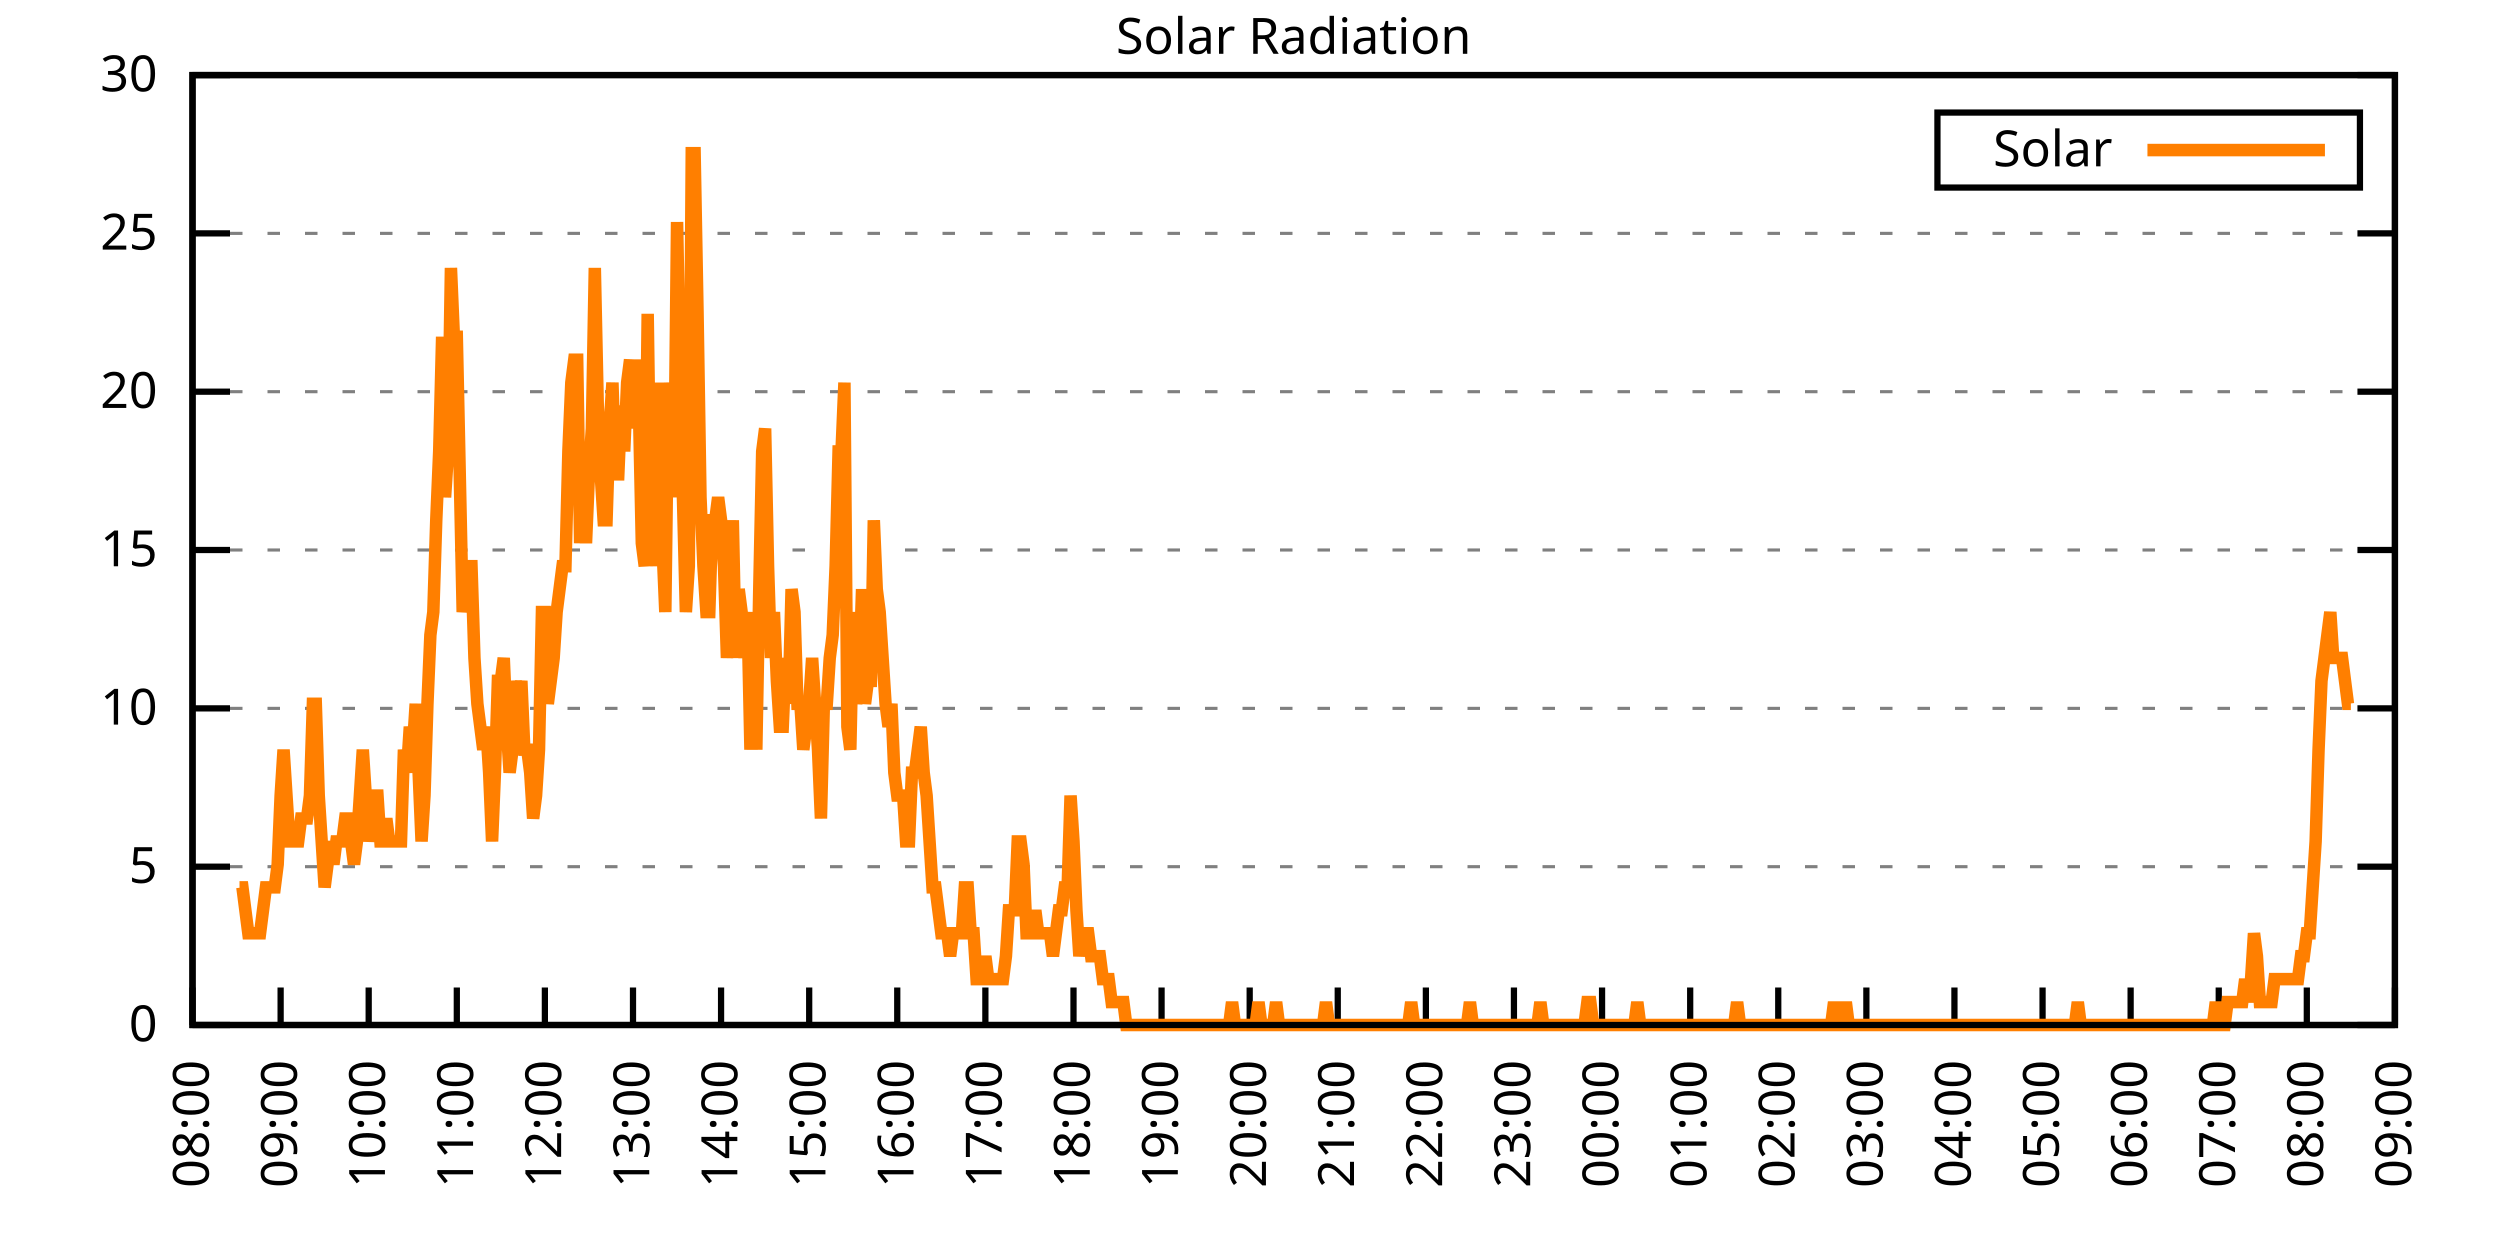
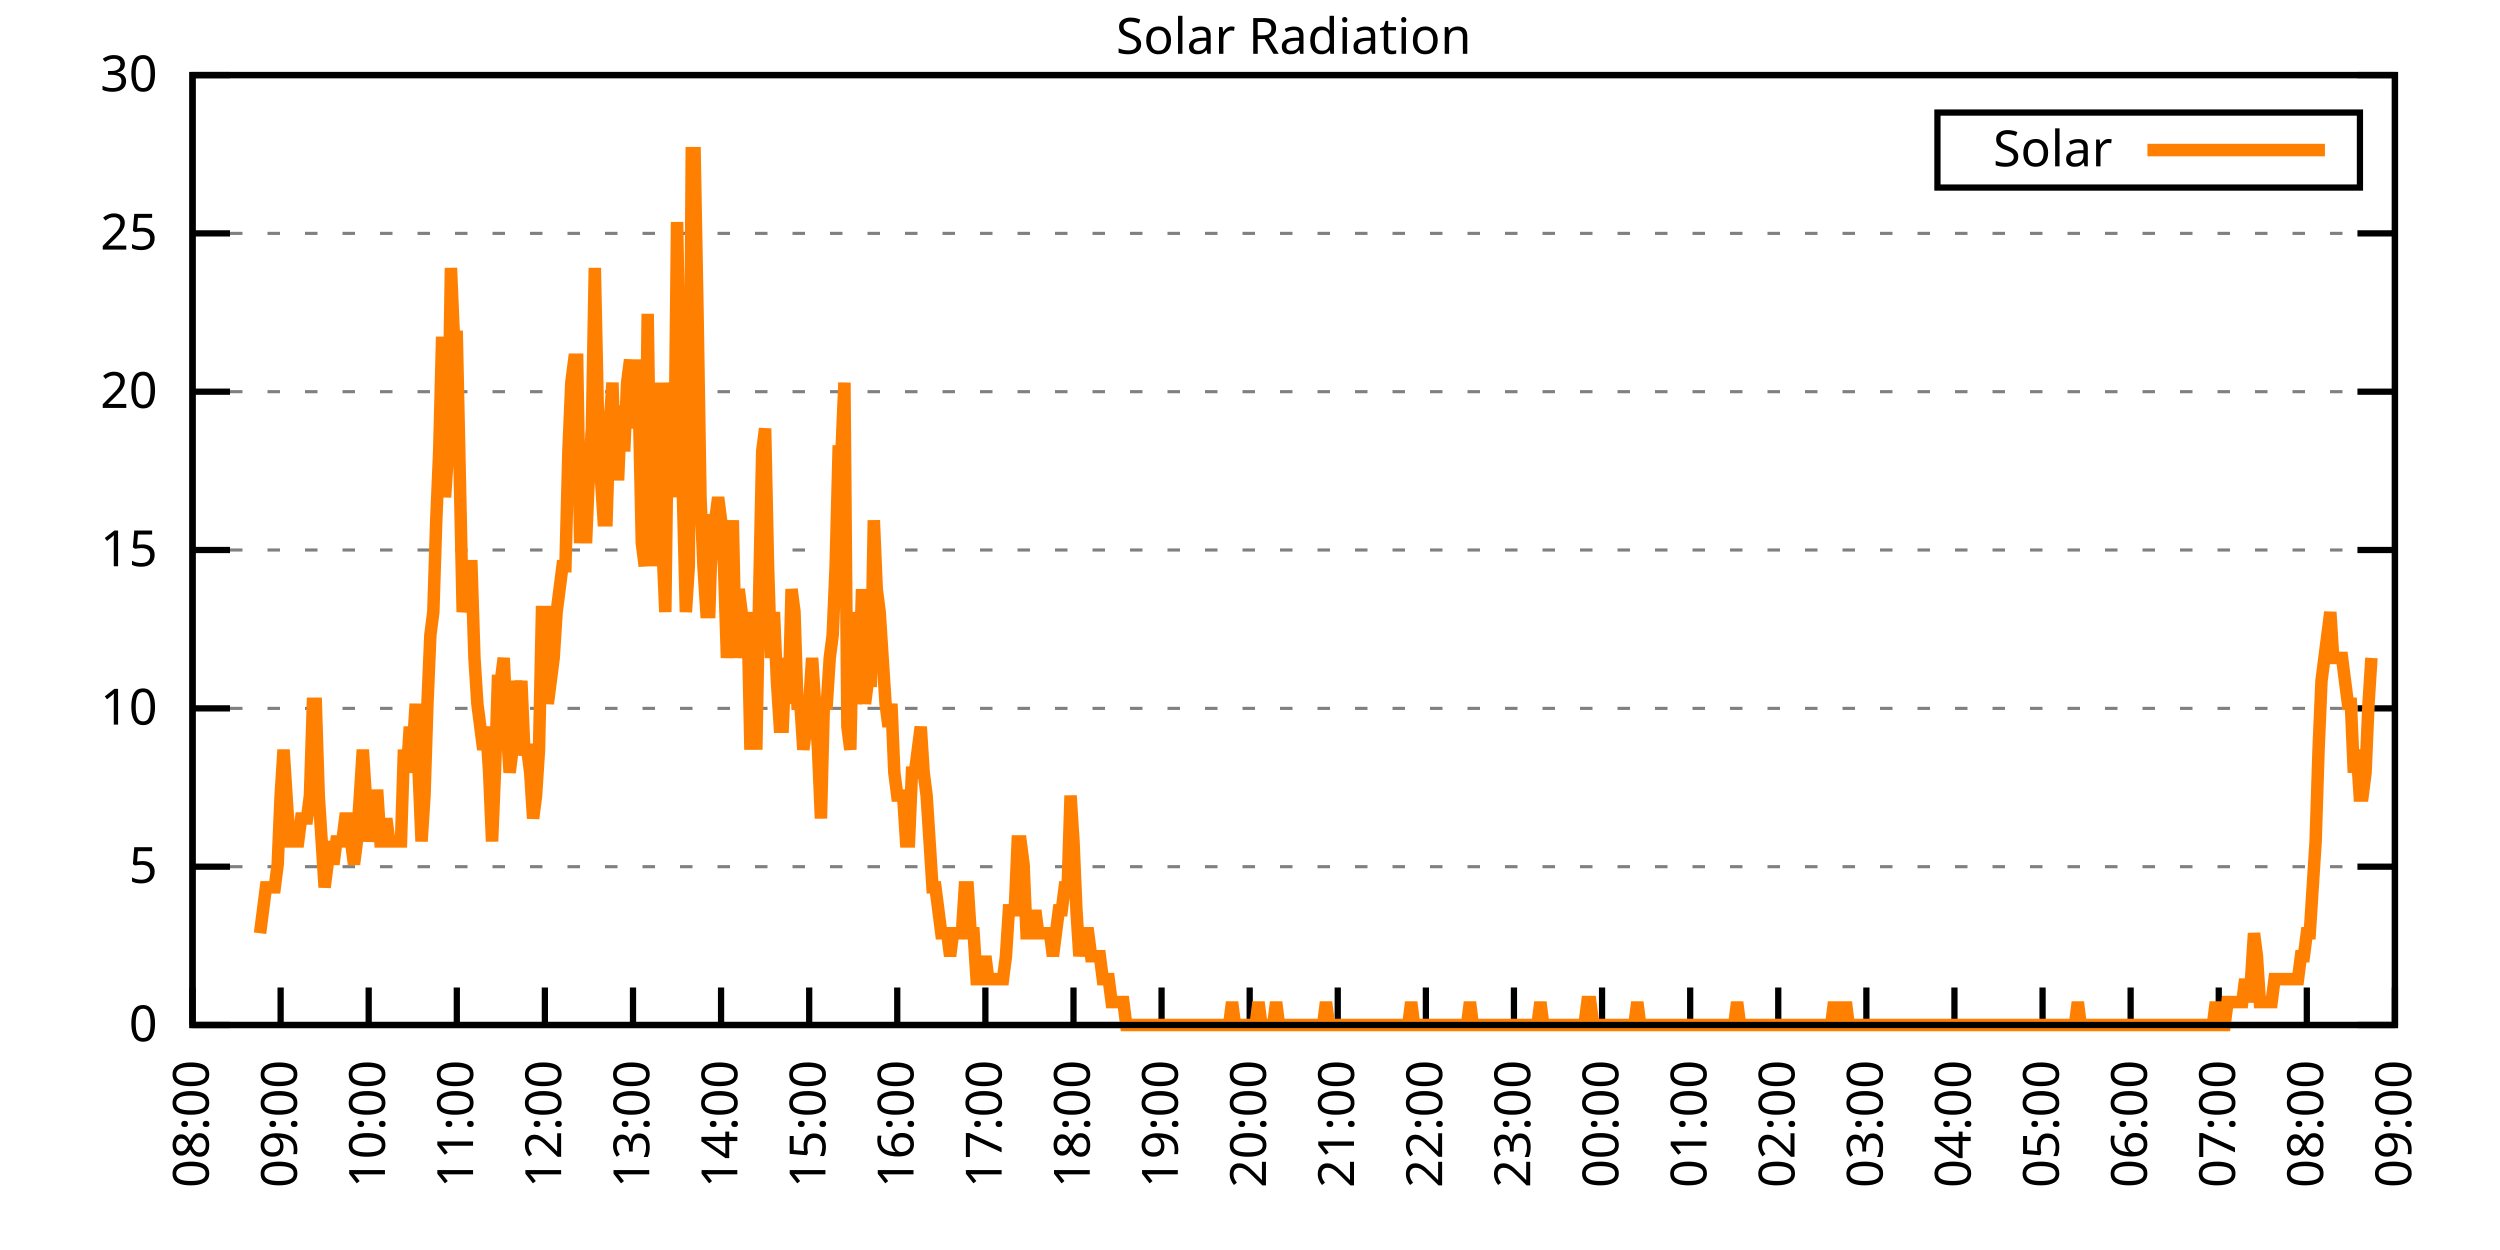
<svg xmlns="http://www.w3.org/2000/svg" xmlns:xlink="http://www.w3.org/1999/xlink" width="400" height="200" viewBox="0 0 400 200">
  <g id="gnuplot_canvas">
    <rect x="0" y="0" width="400" height="200" fill="none" />
    <defs>
      <circle id="gpDot" r="0.5" stroke-width="0.5" stroke="currentColor" />
      <path id="gpPt0" stroke-width="0.333" stroke="currentColor" d="M-1,0 h2 M0,-1 v2" />
      <path id="gpPt1" stroke-width="0.333" stroke="currentColor" d="M-1,-1 L1,1 M1,-1 L-1,1" />
      <path id="gpPt2" stroke-width="0.333" stroke="currentColor" d="M-1,0 L1,0 M0,-1 L0,1 M-1,-1 L1,1 M-1,1 L1,-1" />
      <rect id="gpPt3" stroke-width="0.333" stroke="currentColor" x="-1" y="-1" width="2" height="2" />
      <rect id="gpPt4" stroke-width="0.333" stroke="currentColor" fill="currentColor" x="-1" y="-1" width="2" height="2" />
      <circle id="gpPt5" stroke-width="0.333" stroke="currentColor" cx="0" cy="0" r="1" />
      <use xlink:href="#gpPt5" id="gpPt6" fill="currentColor" stroke="none" />
      <path id="gpPt7" stroke-width="0.333" stroke="currentColor" d="M0,-1.33 L-1.33,0.67 L1.33,0.67 z" />
      <use xlink:href="#gpPt7" id="gpPt8" fill="currentColor" stroke="none" />
      <use xlink:href="#gpPt7" id="gpPt9" stroke="currentColor" transform="rotate(180)" />
      <use xlink:href="#gpPt9" id="gpPt10" fill="currentColor" stroke="none" />
      <use xlink:href="#gpPt3" id="gpPt11" stroke="currentColor" transform="rotate(45)" />
      <use xlink:href="#gpPt11" id="gpPt12" fill="currentColor" stroke="none" />
      <path id="gpPt13" stroke-width="0.333" stroke="currentColor" d="M0,1.330 L1.265,0.411 L0.782,-1.067 L-0.782,-1.076 L-1.265,0.411 z" />
      <use xlink:href="#gpPt13" id="gpPt14" fill="currentColor" stroke="none" />
      <filter id="textbox" filterUnits="objectBoundingBox" x="0" y="0" height="1" width="1">
        <feFlood flood-color="white" flood-opacity="1" result="bgnd" />
        <feComposite in="SourceGraphic" in2="bgnd" operator="atop" />
      </filter>
      <filter id="greybox" filterUnits="objectBoundingBox" x="0" y="0" height="1" width="1">
        <feFlood flood-color="lightgrey" flood-opacity="1" result="grey" />
        <feComposite in="SourceGraphic" in2="grey" operator="atop" />
      </filter>
    </defs>
    <g fill="none" color="white" stroke="currentColor" stroke-width="1.00" stroke-linecap="butt" stroke-linejoin="miter">
</g>
    <g fill="none" color="black" stroke="currentColor" stroke-width="1.00" stroke-linecap="butt" stroke-linejoin="miter">
      <g stroke="none" shape-rendering="crispEdges">
        <polygon fill="rgb(255, 255, 255)" points="30.80,164.00 383.18,164.00 383.18,12.02 30.80,12.02 " />
      </g>
    </g>
    <g fill="none" color="black" stroke="currentColor" stroke-width="1.00" stroke-linecap="butt" stroke-linejoin="miter">
</g>
    <g fill="none" color="black" stroke="black" stroke-width="0.50" stroke-linecap="butt" stroke-linejoin="miter">
</g>
    <g fill="none" color="gray" stroke="currentColor" stroke-width="0.50" stroke-linecap="butt" stroke-linejoin="miter">
      <path stroke="gray" stroke-dasharray="2,4" class="gridline" d="M30.80,164.00 L383.19,164.00  " />
    </g>
    <g fill="none" color="gray" stroke="gray" stroke-width="1.00" stroke-linecap="butt" stroke-linejoin="miter">
</g>
    <g fill="none" color="black" stroke="currentColor" stroke-width="1.00" stroke-linecap="butt" stroke-linejoin="miter">
      <path stroke="black" d="M30.80,164.00 L36.80,164.00 M383.19,164.00 L377.19,164.00  " />
      <g transform="translate(25.20,166.60)" stroke="none" fill="black" font-family="Sans" font-size="8.00" text-anchor="end">
        <text>
          <tspan font-family="Sans"> 0</tspan>
        </text>
      </g>
    </g>
    <g fill="none" color="black" stroke="currentColor" stroke-width="1.00" stroke-linecap="butt" stroke-linejoin="miter">
</g>
    <g fill="none" color="black" stroke="black" stroke-width="0.50" stroke-linecap="butt" stroke-linejoin="miter">
</g>
    <g fill="none" color="gray" stroke="currentColor" stroke-width="0.50" stroke-linecap="butt" stroke-linejoin="miter">
      <path stroke="gray" stroke-dasharray="2,4" class="gridline" d="M30.80,138.67 L383.19,138.67  " />
    </g>
    <g fill="none" color="gray" stroke="gray" stroke-width="1.00" stroke-linecap="butt" stroke-linejoin="miter">
</g>
    <g fill="none" color="black" stroke="currentColor" stroke-width="1.00" stroke-linecap="butt" stroke-linejoin="miter">
      <path stroke="black" d="M30.80,138.67 L36.80,138.67 M383.19,138.67 L377.19,138.67  " />
      <g transform="translate(25.20,141.27)" stroke="none" fill="black" font-family="Sans" font-size="8.00" text-anchor="end">
        <text>
          <tspan font-family="Sans"> 5</tspan>
        </text>
      </g>
    </g>
    <g fill="none" color="black" stroke="currentColor" stroke-width="1.00" stroke-linecap="butt" stroke-linejoin="miter">
</g>
    <g fill="none" color="black" stroke="black" stroke-width="0.50" stroke-linecap="butt" stroke-linejoin="miter">
</g>
    <g fill="none" color="gray" stroke="currentColor" stroke-width="0.50" stroke-linecap="butt" stroke-linejoin="miter">
      <path stroke="gray" stroke-dasharray="2,4" class="gridline" d="M30.80,113.34 L383.19,113.34  " />
    </g>
    <g fill="none" color="gray" stroke="gray" stroke-width="1.00" stroke-linecap="butt" stroke-linejoin="miter">
</g>
    <g fill="none" color="black" stroke="currentColor" stroke-width="1.00" stroke-linecap="butt" stroke-linejoin="miter">
      <path stroke="black" d="M30.80,113.34 L36.80,113.34 M383.19,113.34 L377.19,113.34  " />
      <g transform="translate(25.20,115.94)" stroke="none" fill="black" font-family="Sans" font-size="8.00" text-anchor="end">
        <text>
          <tspan font-family="Sans"> 10</tspan>
        </text>
      </g>
    </g>
    <g fill="none" color="black" stroke="currentColor" stroke-width="1.00" stroke-linecap="butt" stroke-linejoin="miter">
</g>
    <g fill="none" color="black" stroke="black" stroke-width="0.50" stroke-linecap="butt" stroke-linejoin="miter">
</g>
    <g fill="none" color="gray" stroke="currentColor" stroke-width="0.50" stroke-linecap="butt" stroke-linejoin="miter">
      <path stroke="gray" stroke-dasharray="2,4" class="gridline" d="M30.80,88.00 L383.19,88.00  " />
    </g>
    <g fill="none" color="gray" stroke="gray" stroke-width="1.00" stroke-linecap="butt" stroke-linejoin="miter">
</g>
    <g fill="none" color="black" stroke="currentColor" stroke-width="1.00" stroke-linecap="butt" stroke-linejoin="miter">
      <path stroke="black" d="M30.80,88.00 L36.80,88.00 M383.19,88.00 L377.19,88.00  " />
      <g transform="translate(25.20,90.60)" stroke="none" fill="black" font-family="Sans" font-size="8.00" text-anchor="end">
        <text>
          <tspan font-family="Sans"> 15</tspan>
        </text>
      </g>
    </g>
    <g fill="none" color="black" stroke="currentColor" stroke-width="1.00" stroke-linecap="butt" stroke-linejoin="miter">
</g>
    <g fill="none" color="black" stroke="black" stroke-width="0.50" stroke-linecap="butt" stroke-linejoin="miter">
</g>
    <g fill="none" color="gray" stroke="currentColor" stroke-width="0.50" stroke-linecap="butt" stroke-linejoin="miter">
      <path stroke="gray" stroke-dasharray="2,4" class="gridline" d="M30.80,62.67 L383.19,62.67  " />
    </g>
    <g fill="none" color="gray" stroke="gray" stroke-width="1.00" stroke-linecap="butt" stroke-linejoin="miter">
</g>
    <g fill="none" color="black" stroke="currentColor" stroke-width="1.00" stroke-linecap="butt" stroke-linejoin="miter">
      <path stroke="black" d="M30.80,62.67 L36.80,62.67 M383.19,62.67 L377.19,62.67  " />
      <g transform="translate(25.20,65.27)" stroke="none" fill="black" font-family="Sans" font-size="8.00" text-anchor="end">
        <text>
          <tspan font-family="Sans"> 20</tspan>
        </text>
      </g>
    </g>
    <g fill="none" color="black" stroke="currentColor" stroke-width="1.00" stroke-linecap="butt" stroke-linejoin="miter">
</g>
    <g fill="none" color="black" stroke="black" stroke-width="0.50" stroke-linecap="butt" stroke-linejoin="miter">
</g>
    <g fill="none" color="gray" stroke="currentColor" stroke-width="0.50" stroke-linecap="butt" stroke-linejoin="miter">
      <path stroke="gray" stroke-dasharray="2,4" class="gridline" d="M30.80,37.34 L383.19,37.34  " />
    </g>
    <g fill="none" color="gray" stroke="gray" stroke-width="1.00" stroke-linecap="butt" stroke-linejoin="miter">
</g>
    <g fill="none" color="black" stroke="currentColor" stroke-width="1.00" stroke-linecap="butt" stroke-linejoin="miter">
      <path stroke="black" d="M30.80,37.34 L36.80,37.34 M383.19,37.34 L377.19,37.34  " />
      <g transform="translate(25.20,39.94)" stroke="none" fill="black" font-family="Sans" font-size="8.00" text-anchor="end">
        <text>
          <tspan font-family="Sans"> 25</tspan>
        </text>
      </g>
    </g>
    <g fill="none" color="black" stroke="currentColor" stroke-width="1.00" stroke-linecap="butt" stroke-linejoin="miter">
</g>
    <g fill="none" color="black" stroke="black" stroke-width="0.50" stroke-linecap="butt" stroke-linejoin="miter">
</g>
    <g fill="none" color="gray" stroke="currentColor" stroke-width="0.50" stroke-linecap="butt" stroke-linejoin="miter">
      <path stroke="gray" stroke-dasharray="2,4" class="gridline" d="M30.80,12.01 L383.19,12.01  " />
    </g>
    <g fill="none" color="gray" stroke="gray" stroke-width="1.00" stroke-linecap="butt" stroke-linejoin="miter">
</g>
    <g fill="none" color="black" stroke="currentColor" stroke-width="1.00" stroke-linecap="butt" stroke-linejoin="miter">
      <path stroke="black" d="M30.80,12.01 L36.80,12.01 M383.19,12.01 L377.19,12.01  " />
      <g transform="translate(25.20,14.61)" stroke="none" fill="black" font-family="Sans" font-size="8.00" text-anchor="end">
        <text>
          <tspan font-family="Sans"> 30</tspan>
        </text>
      </g>
    </g>
    <g fill="none" color="black" stroke="currentColor" stroke-width="1.00" stroke-linecap="butt" stroke-linejoin="miter">
      <path stroke="black" d="M30.80,164.00 L30.80,158.00  " />
      <g transform="translate(33.40,169.60) rotate(270.00)" stroke="none" fill="black" font-family="Sans" font-size="8.00" text-anchor="end">
        <text>
          <tspan font-family="Sans">08:00</tspan>
        </text>
      </g>
    </g>
    <g fill="none" color="black" stroke="currentColor" stroke-width="1.00" stroke-linecap="butt" stroke-linejoin="miter">
      <path stroke="black" d="M44.90,164.00 L44.90,158.00  " />
      <g transform="translate(47.50,169.60) rotate(270.00)" stroke="none" fill="black" font-family="Sans" font-size="8.00" text-anchor="end">
        <text>
          <tspan font-family="Sans">09:00</tspan>
        </text>
      </g>
    </g>
    <g fill="none" color="black" stroke="currentColor" stroke-width="1.00" stroke-linecap="butt" stroke-linejoin="miter">
      <path stroke="black" d="M58.99,164.00 L58.99,158.00  " />
      <g transform="translate(61.59,169.60) rotate(270.00)" stroke="none" fill="black" font-family="Sans" font-size="8.00" text-anchor="end">
        <text>
          <tspan font-family="Sans">10:00</tspan>
        </text>
      </g>
    </g>
    <g fill="none" color="black" stroke="currentColor" stroke-width="1.00" stroke-linecap="butt" stroke-linejoin="miter">
      <path stroke="black" d="M73.09,164.00 L73.09,158.00  " />
      <g transform="translate(75.69,169.60) rotate(270.00)" stroke="none" fill="black" font-family="Sans" font-size="8.00" text-anchor="end">
        <text>
          <tspan font-family="Sans">11:00</tspan>
        </text>
      </g>
    </g>
    <g fill="none" color="black" stroke="currentColor" stroke-width="1.00" stroke-linecap="butt" stroke-linejoin="miter">
      <path stroke="black" d="M87.18,164.00 L87.18,158.00  " />
      <g transform="translate(89.78,169.60) rotate(270.00)" stroke="none" fill="black" font-family="Sans" font-size="8.00" text-anchor="end">
        <text>
          <tspan font-family="Sans">12:00</tspan>
        </text>
      </g>
    </g>
    <g fill="none" color="black" stroke="currentColor" stroke-width="1.00" stroke-linecap="butt" stroke-linejoin="miter">
      <path stroke="black" d="M101.28,164.00 L101.28,158.00  " />
      <g transform="translate(103.88,169.60) rotate(270.00)" stroke="none" fill="black" font-family="Sans" font-size="8.00" text-anchor="end">
        <text>
          <tspan font-family="Sans">13:00</tspan>
        </text>
      </g>
    </g>
    <g fill="none" color="black" stroke="currentColor" stroke-width="1.00" stroke-linecap="butt" stroke-linejoin="miter">
      <path stroke="black" d="M115.37,164.00 L115.37,158.00  " />
      <g transform="translate(117.97,169.60) rotate(270.00)" stroke="none" fill="black" font-family="Sans" font-size="8.00" text-anchor="end">
        <text>
          <tspan font-family="Sans">14:00</tspan>
        </text>
      </g>
    </g>
    <g fill="none" color="black" stroke="currentColor" stroke-width="1.00" stroke-linecap="butt" stroke-linejoin="miter">
      <path stroke="black" d="M129.47,164.00 L129.47,158.00  " />
      <g transform="translate(132.07,169.60) rotate(270.00)" stroke="none" fill="black" font-family="Sans" font-size="8.00" text-anchor="end">
        <text>
          <tspan font-family="Sans">15:00</tspan>
        </text>
      </g>
    </g>
    <g fill="none" color="black" stroke="currentColor" stroke-width="1.00" stroke-linecap="butt" stroke-linejoin="miter">
      <path stroke="black" d="M143.56,164.00 L143.56,158.00  " />
      <g transform="translate(146.16,169.60) rotate(270.00)" stroke="none" fill="black" font-family="Sans" font-size="8.00" text-anchor="end">
        <text>
          <tspan font-family="Sans">16:00</tspan>
        </text>
      </g>
    </g>
    <g fill="none" color="black" stroke="currentColor" stroke-width="1.00" stroke-linecap="butt" stroke-linejoin="miter">
      <path stroke="black" d="M157.66,164.00 L157.66,158.00  " />
      <g transform="translate(160.26,169.60) rotate(270.00)" stroke="none" fill="black" font-family="Sans" font-size="8.00" text-anchor="end">
        <text>
          <tspan font-family="Sans">17:00</tspan>
        </text>
      </g>
    </g>
    <g fill="none" color="black" stroke="currentColor" stroke-width="1.00" stroke-linecap="butt" stroke-linejoin="miter">
      <path stroke="black" d="M171.76,164.00 L171.76,158.00  " />
      <g transform="translate(174.36,169.60) rotate(270.00)" stroke="none" fill="black" font-family="Sans" font-size="8.00" text-anchor="end">
        <text>
          <tspan font-family="Sans">18:00</tspan>
        </text>
      </g>
    </g>
    <g fill="none" color="black" stroke="currentColor" stroke-width="1.00" stroke-linecap="butt" stroke-linejoin="miter">
      <path stroke="black" d="M185.85,164.00 L185.85,158.00  " />
      <g transform="translate(188.45,169.60) rotate(270.00)" stroke="none" fill="black" font-family="Sans" font-size="8.00" text-anchor="end">
        <text>
          <tspan font-family="Sans">19:00</tspan>
        </text>
      </g>
    </g>
    <g fill="none" color="black" stroke="currentColor" stroke-width="1.00" stroke-linecap="butt" stroke-linejoin="miter">
      <path stroke="black" d="M199.95,164.00 L199.95,158.00  " />
      <g transform="translate(202.55,169.60) rotate(270.00)" stroke="none" fill="black" font-family="Sans" font-size="8.00" text-anchor="end">
        <text>
          <tspan font-family="Sans">20:00</tspan>
        </text>
      </g>
    </g>
    <g fill="none" color="black" stroke="currentColor" stroke-width="1.00" stroke-linecap="butt" stroke-linejoin="miter">
      <path stroke="black" d="M214.04,164.00 L214.04,158.00  " />
      <g transform="translate(216.64,169.60) rotate(270.00)" stroke="none" fill="black" font-family="Sans" font-size="8.00" text-anchor="end">
        <text>
          <tspan font-family="Sans">21:00</tspan>
        </text>
      </g>
    </g>
    <g fill="none" color="black" stroke="currentColor" stroke-width="1.00" stroke-linecap="butt" stroke-linejoin="miter">
      <path stroke="black" d="M228.14,164.00 L228.14,158.00  " />
      <g transform="translate(230.74,169.60) rotate(270.00)" stroke="none" fill="black" font-family="Sans" font-size="8.00" text-anchor="end">
        <text>
          <tspan font-family="Sans">22:00</tspan>
        </text>
      </g>
    </g>
    <g fill="none" color="black" stroke="currentColor" stroke-width="1.00" stroke-linecap="butt" stroke-linejoin="miter">
      <path stroke="black" d="M242.23,164.00 L242.23,158.00  " />
      <g transform="translate(244.83,169.60) rotate(270.00)" stroke="none" fill="black" font-family="Sans" font-size="8.00" text-anchor="end">
        <text>
          <tspan font-family="Sans">23:00</tspan>
        </text>
      </g>
    </g>
    <g fill="none" color="black" stroke="currentColor" stroke-width="1.00" stroke-linecap="butt" stroke-linejoin="miter">
      <path stroke="black" d="M256.33,164.00 L256.33,158.00  " />
      <g transform="translate(258.93,169.60) rotate(270.00)" stroke="none" fill="black" font-family="Sans" font-size="8.00" text-anchor="end">
        <text>
          <tspan font-family="Sans">00:00</tspan>
        </text>
      </g>
    </g>
    <g fill="none" color="black" stroke="currentColor" stroke-width="1.00" stroke-linecap="butt" stroke-linejoin="miter">
      <path stroke="black" d="M270.43,164.00 L270.43,158.00  " />
      <g transform="translate(273.03,169.60) rotate(270.00)" stroke="none" fill="black" font-family="Sans" font-size="8.00" text-anchor="end">
        <text>
          <tspan font-family="Sans">01:00</tspan>
        </text>
      </g>
    </g>
    <g fill="none" color="black" stroke="currentColor" stroke-width="1.00" stroke-linecap="butt" stroke-linejoin="miter">
      <path stroke="black" d="M284.52,164.00 L284.52,158.00  " />
      <g transform="translate(287.12,169.60) rotate(270.00)" stroke="none" fill="black" font-family="Sans" font-size="8.00" text-anchor="end">
        <text>
          <tspan font-family="Sans">02:00</tspan>
        </text>
      </g>
    </g>
    <g fill="none" color="black" stroke="currentColor" stroke-width="1.00" stroke-linecap="butt" stroke-linejoin="miter">
      <path stroke="black" d="M298.62,164.00 L298.62,158.00  " />
      <g transform="translate(301.22,169.60) rotate(270.00)" stroke="none" fill="black" font-family="Sans" font-size="8.00" text-anchor="end">
        <text>
          <tspan font-family="Sans">03:00</tspan>
        </text>
      </g>
    </g>
    <g fill="none" color="black" stroke="currentColor" stroke-width="1.00" stroke-linecap="butt" stroke-linejoin="miter">
      <path stroke="black" d="M312.71,164.00 L312.71,158.00  " />
      <g transform="translate(315.31,169.60) rotate(270.00)" stroke="none" fill="black" font-family="Sans" font-size="8.00" text-anchor="end">
        <text>
          <tspan font-family="Sans">04:00</tspan>
        </text>
      </g>
    </g>
    <g fill="none" color="black" stroke="currentColor" stroke-width="1.00" stroke-linecap="butt" stroke-linejoin="miter">
      <path stroke="black" d="M326.81,164.00 L326.81,158.00  " />
      <g transform="translate(329.41,169.60) rotate(270.00)" stroke="none" fill="black" font-family="Sans" font-size="8.00" text-anchor="end">
        <text>
          <tspan font-family="Sans">05:00</tspan>
        </text>
      </g>
    </g>
    <g fill="none" color="black" stroke="currentColor" stroke-width="1.00" stroke-linecap="butt" stroke-linejoin="miter">
      <path stroke="black" d="M340.90,164.00 L340.90,158.00  " />
      <g transform="translate(343.50,169.60) rotate(270.00)" stroke="none" fill="black" font-family="Sans" font-size="8.00" text-anchor="end">
        <text>
          <tspan font-family="Sans">06:00</tspan>
        </text>
      </g>
    </g>
    <g fill="none" color="black" stroke="currentColor" stroke-width="1.00" stroke-linecap="butt" stroke-linejoin="miter">
      <path stroke="black" d="M355.00,164.00 L355.00,158.00  " />
      <g transform="translate(357.60,169.60) rotate(270.00)" stroke="none" fill="black" font-family="Sans" font-size="8.00" text-anchor="end">
        <text>
          <tspan font-family="Sans">07:00</tspan>
        </text>
      </g>
    </g>
    <g fill="none" color="black" stroke="currentColor" stroke-width="1.00" stroke-linecap="butt" stroke-linejoin="miter">
      <path stroke="black" d="M369.09,164.00 L369.09,158.00  " />
      <g transform="translate(371.69,169.60) rotate(270.00)" stroke="none" fill="black" font-family="Sans" font-size="8.00" text-anchor="end">
        <text>
          <tspan font-family="Sans">08:00</tspan>
        </text>
      </g>
    </g>
    <g fill="none" color="black" stroke="currentColor" stroke-width="1.00" stroke-linecap="butt" stroke-linejoin="miter">
      <path stroke="black" d="M383.19,164.00 L383.19,158.00  " />
      <g transform="translate(385.79,169.60) rotate(270.00)" stroke="none" fill="black" font-family="Sans" font-size="8.00" text-anchor="end">
        <text>
          <tspan font-family="Sans">09:00</tspan>
        </text>
      </g>
    </g>
    <g fill="none" color="black" stroke="currentColor" stroke-width="1.00" stroke-linecap="butt" stroke-linejoin="miter">
</g>
    <g fill="none" color="black" stroke="currentColor" stroke-width="1.00" stroke-linecap="butt" stroke-linejoin="miter">
      <path stroke="black" d="M30.80,12.01 L30.80,164.00 L383.19,164.00 L383.19,12.01 L30.80,12.01 Z  " />
    </g>
    <g fill="none" color="black" stroke="currentColor" stroke-width="1.00" stroke-linecap="butt" stroke-linejoin="miter">
</g>
    <g fill="none" color="black" stroke="currentColor" stroke-width="1.00" stroke-linecap="butt" stroke-linejoin="miter">
      <path stroke="black" d="M309.99,30.01 L309.99,18.01 L377.59,18.01 L377.59,30.01 L309.99,30.01 Z  " />
    </g>
    <g id="Solar_Radiation_plot_1">
      <g fill="none" color="white" stroke="black" stroke-width="2.00" stroke-linecap="butt" stroke-linejoin="miter">
</g>
      <g fill="none" color="black" stroke="currentColor" stroke-width="2.00" stroke-linecap="butt" stroke-linejoin="miter">
        <g transform="translate(337.99,26.61)" stroke="none" fill="black" font-family="Sans" font-size="8.00" text-anchor="end">
          <text>
            <tspan font-family="Sans">Solar</tspan>
          </text>
        </g>
      </g>
      <g fill="none" color="black" stroke="currentColor" stroke-width="2.00" stroke-linecap="butt" stroke-linejoin="miter">
-         <path stroke="rgb(255, 127,   0)" d="M343.59,24.01 L371.99,24.01 M38.32,141.98 L38.79,141.98 L39.26,145.65 L39.73,149.32 L40.20,149.32 L40.67,149.32   L41.14,149.32 L41.61,149.32 L42.08,145.65 L42.55,141.98 L43.02,141.98 L43.49,141.98 L43.96,141.98 L44.43,138.30   L44.90,127.29 L45.37,119.95 L45.84,127.29 L46.31,134.63 L46.78,134.63 L47.24,134.63 L47.71,134.63 L48.18,130.96   L48.65,130.96 L49.12,130.96 L49.59,127.29 L50.06,112.61 L50.53,112.61 L51.00,127.29 L51.47,134.63 L51.94,141.98   L52.41,138.30 L52.88,134.63 L53.35,138.30 L53.82,134.63 L54.29,134.63 L54.76,134.63 L55.23,130.96 L55.70,130.96   L56.17,134.63 L56.64,138.30 L57.11,134.63 L57.58,127.29 L58.05,119.95 L58.52,127.29 L58.99,134.63 L59.46,130.96   L59.93,127.29 L60.40,127.29 L60.87,134.63 L61.34,134.63 L61.81,130.96 L62.28,134.63 L62.75,134.63 L63.22,134.63   L63.69,134.63 L64.16,134.63 L64.63,119.95 L65.10,123.62 L65.57,116.28 L66.04,119.95 L66.51,112.61 L66.98,123.62   L67.45,134.63 L67.92,127.29 L68.39,112.61 L68.86,101.60 L69.33,97.93 L69.80,83.24 L70.27,72.23 L70.74,53.88   L71.21,79.57 L71.68,72.23 L72.15,42.87 L72.62,53.88 L73.09,53.88 L73.56,75.90 L74.03,97.93 L74.50,94.26   L74.97,90.59 L75.44,90.59 L75.91,105.27 L76.38,112.61 L76.85,116.28 L77.32,119.95 L77.79,116.28 L78.26,123.62   L78.73,134.63 L79.19,123.62 L79.66,108.94 L80.13,108.94 L80.60,105.27 L81.07,116.28 L81.54,123.62 L82.01,119.95   L82.48,108.94 L82.95,112.61 L83.42,108.94 L83.89,119.95 L84.36,119.95 L84.83,123.62 L85.30,130.96 L85.77,127.29   L86.24,119.95 L86.71,97.93 L87.18,97.93 L87.65,112.61 L88.12,108.94 L88.59,105.27 L89.06,97.93 L89.53,94.26   L90.00,90.59 L90.47,90.59 L90.94,72.23 L91.41,61.22 L91.88,57.55 L92.35,57.55 L92.82,86.91 L93.29,75.90   L93.76,86.91 L94.23,75.90 L94.70,68.56 L95.17,42.87 L95.64,64.89 L96.11,75.90 L96.58,83.24 L97.05,83.24   L97.52,68.56 L97.99,61.22 L98.46,75.90 L98.93,75.90 L99.40,64.89 L99.87,72.23 L100.34,61.22 L100.81,57.55   L101.28,68.56 L101.75,57.55 L102.22,64.89 L102.69,86.91 L103.16,90.59 L103.63,50.21 L104.10,83.24 L104.57,75.90   L105.04,90.59 L105.51,61.22 L105.98,86.91 L106.45,97.93 L106.92,61.22 L107.39,68.56 L107.86,79.57 L108.33,35.52   L108.80,61.22 L109.27,79.57 L109.74,97.93 L110.21,90.59 L110.68,24.51 L111.14,24.51 L111.61,50.21 L112.08,79.57   L112.55,90.59 L113.02,97.93 L113.49,97.93 L113.96,83.24 L114.43,83.24 L114.90,79.57 L115.37,83.24 L115.84,90.59   L116.31,105.27 L116.78,97.93 L117.25,83.24 L117.72,105.27 L118.19,94.26 L118.66,97.93 L119.13,105.27 L119.60,97.93   L120.07,119.95 L120.54,105.27 L121.01,119.95 L121.48,94.26 L121.95,72.23 L122.42,68.56 L122.89,90.59 L123.36,105.27   L123.83,97.93 L124.30,108.94 L124.77,116.28 L125.24,116.28 L125.71,105.27 L126.18,112.61 L126.65,94.26 L127.12,97.93   L127.59,112.61 L128.06,112.61 L128.53,119.95 L129.00,116.28 L129.47,112.61 L129.94,105.27 L130.41,112.61 L130.88,119.95   L131.35,130.96 L131.82,112.61 L132.29,112.61 L132.76,105.27 L133.23,101.60 L133.70,90.59 L134.17,72.23 L134.64,72.23   L135.11,61.22 L135.58,116.28 L136.05,119.95 L136.52,97.93 L136.99,112.61 L137.46,108.94 L137.93,94.26 L138.40,112.61   L138.87,108.94 L139.34,108.94 L139.81,83.24 L140.28,94.26 L140.75,97.93 L141.22,105.27 L141.69,112.61 L142.16,116.28   L142.63,112.61 L143.09,123.62 L143.56,127.29 L144.03,127.29 L144.50,127.29 L144.97,134.63 L145.44,134.63 L145.91,123.62   L146.38,123.62 L146.85,119.95 L147.32,116.28 L147.79,123.62 L148.26,127.29 L148.73,134.63 L149.20,141.98 L149.67,141.98   L150.14,145.65 L150.61,149.32 L151.08,149.32 L151.55,149.32 L152.02,152.99 L152.49,149.32 L152.96,149.32 L153.43,149.32   L153.90,149.32 L154.37,141.98 L154.84,141.98 L155.31,149.32 L155.78,149.32 L156.25,156.66 L156.72,156.66 L157.19,156.66   L157.66,152.99 L158.13,156.66 L158.60,156.66 L159.07,156.66 L159.54,156.66 L160.01,156.66 L160.48,156.66 L160.95,152.99   L161.42,145.65 L161.89,145.65 L162.36,145.65 L162.83,134.63 L163.30,134.63 L163.77,138.30 L164.24,149.32 L164.71,149.32   L165.18,149.32 L165.65,145.65 L166.12,149.32 L166.59,149.32 L167.06,149.32 L167.53,149.32 L168.00,149.32 L168.47,152.99   L168.94,149.32 L169.41,145.65 L169.88,145.65 L170.35,141.98 L170.82,141.98 L171.29,127.29 L171.76,134.63 L172.23,145.65   L172.70,152.99 L173.17,149.32 L173.64,149.32 L174.11,149.32 L174.58,152.99 L175.04,152.99 L175.51,152.99 L175.98,152.99   L176.45,156.66 L176.92,156.66 L177.39,156.66 L177.86,160.33 L178.33,160.33 L178.80,160.33 L179.27,160.33 L179.74,160.33   L180.21,164.00 L180.68,164.00 L181.15,164.00 L181.62,164.00 L182.09,164.00 L182.56,164.00 L183.03,164.00 L183.50,164.00   L183.97,164.00 L184.44,164.00 L184.91,164.00 L185.38,164.00 L185.85,164.00 L186.32,164.00 L186.79,164.00 L187.26,164.00   L187.73,164.00 L188.20,164.00 L188.67,164.00 L189.14,164.00 L189.61,164.00 L190.08,164.00 L190.55,164.00 L191.02,164.00   L191.49,164.00 L191.96,164.00 L192.43,164.00 L192.90,164.00 L193.37,164.00 L193.84,164.00 L194.31,164.00 L194.78,164.00   L195.25,164.00 L195.72,164.00 L196.19,164.00 L196.66,164.00 L197.13,160.33 L197.60,164.00 L198.07,164.00 L198.54,164.00   L199.01,164.00 L199.48,164.00 L199.95,164.00 L200.42,164.00 L200.89,164.00 L201.36,160.33 L201.83,164.00 L202.30,164.00   L202.77,164.00 L203.24,164.00 L203.71,164.00 L204.18,160.33 L204.65,164.00 L205.12,164.00 L205.59,164.00 L206.06,164.00   L206.53,164.00 L207.00,164.00 L207.46,164.00 L207.93,164.00 L208.40,164.00 L208.87,164.00 L209.34,164.00 L209.81,164.00   L210.28,164.00 L210.75,164.00 L211.22,164.00 L211.69,164.00 L212.16,160.33 L212.63,164.00 L213.10,164.00 L213.57,164.00   L214.04,164.00 L214.51,164.00 L214.98,164.00 L215.45,164.00 L215.92,164.00 L216.39,164.00 L216.86,164.00 L217.33,164.00   L217.80,164.00 L218.27,164.00 L218.74,164.00 L219.21,164.00 L219.68,164.00 L220.15,164.00 L220.62,164.00 L221.09,164.00   L221.56,164.00 L222.03,164.00 L222.50,164.00 L222.97,164.00 L223.44,164.00 L223.91,164.00 L224.38,164.00 L224.85,164.00   L225.32,164.00 L225.79,160.33 L226.26,164.00 L226.73,164.00 L227.20,164.00 L227.67,164.00 L228.14,164.00 L228.61,164.00   L229.08,164.00 L229.55,164.00 L230.02,164.00 L230.49,164.00 L230.96,164.00 L231.43,164.00 L231.90,164.00 L232.37,164.00   L232.84,164.00 L233.31,164.00 L233.78,164.00 L234.25,164.00 L234.72,164.00 L235.19,160.33 L235.66,164.00 L236.13,164.00   L236.60,164.00 L237.07,164.00 L237.54,164.00 L238.01,164.00 L238.48,164.00 L238.95,164.00 L239.41,164.00 L239.88,164.00   L240.35,164.00 L240.82,164.00 L241.29,164.00 L241.76,164.00 L242.23,164.00 L242.70,164.00 L243.17,164.00 L243.64,164.00   L244.11,164.00 L244.58,164.00 L245.05,164.00 L245.52,164.00 L245.99,164.00 L246.46,160.33 L246.93,164.00 L247.40,164.00   L247.87,164.00 L248.34,164.00 L248.81,164.00 L249.28,164.00 L249.75,164.00 L250.22,164.00 L250.69,164.00 L251.16,164.00   L251.63,164.00 L252.10,164.00 L252.57,164.00 L253.04,164.00 L253.51,164.00 L253.98,160.33 L254.45,160.33 L254.92,164.00   L255.39,164.00 L255.86,164.00 L256.33,164.00 L256.80,164.00 L257.27,164.00 L257.74,164.00 L258.21,164.00 L258.68,164.00   L259.15,164.00 L259.62,164.00 L260.09,164.00 L260.56,164.00 L261.03,164.00 L261.50,164.00 L261.97,160.33 L262.44,164.00   L262.91,164.00 L263.38,164.00 L263.85,164.00 L264.32,164.00 L264.79,164.00 L265.26,164.00 L265.73,164.00 L266.20,164.00   L266.67,164.00 L267.14,164.00 L267.61,164.00 L268.08,164.00 L268.55,164.00 L269.02,164.00 L269.49,164.00 L269.96,164.00   L270.43,164.00 L270.90,164.00 L271.36,164.00 L271.83,164.00 L272.30,164.00 L272.77,164.00 L273.24,164.00 L273.71,164.00   L274.18,164.00 L274.65,164.00 L275.12,164.00 L275.59,164.00 L276.06,164.00 L276.53,164.00 L277.00,164.00 L277.47,164.00   L277.94,160.33 L278.41,164.00 L278.88,164.00 L279.35,164.00 L279.82,164.00 L280.29,164.00 L280.76,164.00 L281.23,164.00   L281.70,164.00 L282.17,164.00 L282.64,164.00 L283.11,164.00 L283.58,164.00 L284.05,164.00 L284.52,164.00 L284.99,164.00   L285.46,164.00 L285.93,164.00 L286.40,164.00 L286.87,164.00 L287.34,164.00 L287.81,164.00 L288.28,164.00 L288.75,164.00   L289.22,164.00 L289.69,164.00 L290.16,164.00 L290.63,164.00 L291.10,164.00 L291.57,164.00 L292.04,164.00 L292.51,164.00   L292.98,164.00 L293.45,160.33 L293.92,164.00 L294.39,164.00 L294.86,164.00 L295.33,160.33 L295.80,164.00 L296.27,164.00   L296.74,164.00 L297.21,164.00 L297.68,164.00 L298.15,164.00 L298.62,164.00 L299.09,164.00 L299.56,164.00 L300.03,164.00   L300.50,164.00 L300.97,164.00 L301.44,164.00 L301.91,164.00 L302.38,164.00 L302.85,164.00 L303.31,164.00 L303.78,164.00   L304.25,164.00 L304.72,164.00 L305.19,164.00 L305.66,164.00 L306.13,164.00 L306.60,164.00 L307.07,164.00 L307.54,164.00   L308.01,164.00 L308.48,164.00 L308.95,164.00 L309.42,164.00 L309.89,164.00 L310.36,164.00 L310.83,164.00 L311.30,164.00   L311.77,164.00 L312.24,164.00 L312.71,164.00 L313.18,164.00 L313.65,164.00 L314.12,164.00 L314.59,164.00 L315.06,164.00   L315.53,164.00 L316.00,164.00 L316.47,164.00 L316.94,164.00 L317.41,164.00 L317.88,164.00 L318.35,164.00 L318.82,164.00   L319.29,164.00 L319.76,164.00 L320.23,164.00 L320.70,164.00 L321.17,164.00 L321.64,164.00 L322.11,164.00 L322.58,164.00   L323.05,164.00 L323.52,164.00 L323.99,164.00 L324.46,164.00 L324.93,164.00 L325.40,164.00 L325.87,164.00 L326.34,164.00   L326.81,164.00 L327.28,164.00 L327.75,164.00 L328.22,164.00 L328.69,164.00 L329.16,164.00 L329.63,164.00 L330.10,164.00   L330.57,164.00 L331.04,164.00 L331.51,164.00 L331.98,164.00 L332.45,160.33 L332.92,164.00 L333.39,164.00 L333.86,164.00   L334.33,164.00 L334.80,164.00 L335.26,164.00 L335.73,164.00 L336.20,164.00 L336.67,164.00 L337.14,164.00 L337.61,164.00   L338.08,164.00 L338.55,164.00 L339.02,164.00 L339.49,164.00 L339.96,164.00 L340.43,164.00 L340.90,164.00 L341.37,164.00   L341.84,164.00 L342.31,164.00 L342.78,164.00 L343.25,164.00 L343.72,164.00 L344.19,164.00 L344.66,164.00 L345.13,164.00   L345.60,164.00 L346.07,164.00 L346.54,164.00 L347.01,164.00 L347.48,164.00 L347.95,164.00 L348.42,164.00 L348.89,164.00   L349.36,164.00 L349.83,164.00 L350.30,164.00 L350.77,164.00 L351.24,164.00 L351.71,164.00 L352.18,164.00 L352.65,164.00   L353.12,164.00 L353.59,164.00 L354.06,164.00 L354.53,160.33 L355.00,164.00 L355.47,164.00 L355.94,164.00 L356.41,160.33   L356.88,160.33 L357.35,160.33 L357.82,160.33 L358.29,160.33 L358.76,160.33 L359.23,156.66 L359.70,160.33 L360.17,156.66   L360.64,149.32 L361.11,152.99 L361.58,160.33 L362.05,160.33 L362.52,160.33 L362.99,160.33 L363.46,160.33 L363.93,156.66   L364.40,156.66 L364.87,156.66 L365.34,156.66 L365.81,156.66 L366.28,156.66 L366.75,156.66 L367.21,156.66 L367.68,156.66   L368.15,152.99 L368.62,152.99 L369.09,149.32 L369.56,149.32 L370.03,141.98 L370.50,134.63 L370.97,119.95 L371.44,108.94   L371.91,105.27 L372.38,101.60 L372.85,97.93 L373.32,105.27 L373.79,105.27 L374.26,105.27 L374.73,105.27 L375.20,108.94   L375.67,112.61 L376.14,112.61  " />
+         <path stroke="rgb(255, 127,   0)" d="M343.59,24.01 L371.99,24.01 M41.61,149.32 L42.08,145.65 L42.55,141.98 L43.02,141.98 L43.49,141.98 L43.96,141.98   L44.43,138.30 L44.90,127.29 L45.37,119.95 L45.84,127.29 L46.31,134.63 L46.78,134.63 L47.24,134.63 L47.71,134.63   L48.18,130.96 L48.65,130.96 L49.12,130.96 L49.59,127.29 L50.06,112.61 L50.53,112.61 L51.00,127.29 L51.47,134.63   L51.94,141.98 L52.41,138.30 L52.88,134.63 L53.35,138.30 L53.82,134.63 L54.29,134.63 L54.76,134.63 L55.23,130.96   L55.70,130.96 L56.17,134.63 L56.64,138.30 L57.11,134.63 L57.58,127.29 L58.05,119.95 L58.52,127.29 L58.99,134.63   L59.46,130.96 L59.93,127.29 L60.40,127.29 L60.87,134.63 L61.34,134.63 L61.81,130.96 L62.28,134.63 L62.75,134.63   L63.22,134.63 L63.69,134.63 L64.16,134.63 L64.63,119.95 L65.10,123.62 L65.57,116.28 L66.04,119.95 L66.51,112.61   L66.98,123.62 L67.45,134.63 L67.92,127.29 L68.39,112.61 L68.86,101.60 L69.33,97.93 L69.80,83.24 L70.27,72.23   L70.74,53.88 L71.21,79.57 L71.68,72.23 L72.15,42.87 L72.62,53.88 L73.09,53.88 L73.56,75.90 L74.03,97.93   L74.50,94.26 L74.97,90.59 L75.44,90.59 L75.91,105.27 L76.38,112.61 L76.85,116.28 L77.32,119.95 L77.79,116.28   L78.26,123.62 L78.73,134.63 L79.19,123.62 L79.66,108.94 L80.13,108.94 L80.60,105.27 L81.07,116.28 L81.54,123.62   L82.01,119.95 L82.48,108.94 L82.95,112.61 L83.42,108.94 L83.89,119.95 L84.36,119.95 L84.83,123.62 L85.30,130.96   L85.77,127.29 L86.24,119.95 L86.71,97.93 L87.18,97.93 L87.65,112.61 L88.12,108.94 L88.59,105.27 L89.06,97.93   L89.53,94.26 L90.00,90.59 L90.47,90.59 L90.94,72.23 L91.41,61.22 L91.88,57.55 L92.35,57.55 L92.82,86.91   L93.29,75.90 L93.76,86.91 L94.23,75.90 L94.70,68.56 L95.17,42.87 L95.64,64.89 L96.11,75.90 L96.58,83.24   L97.05,83.24 L97.52,68.56 L97.99,61.22 L98.46,75.90 L98.93,75.90 L99.40,64.89 L99.87,72.23 L100.34,61.22   L100.81,57.55 L101.28,68.56 L101.75,57.55 L102.22,64.89 L102.69,86.91 L103.16,90.59 L103.63,50.21 L104.10,83.24   L104.57,75.90 L105.04,90.59 L105.51,61.22 L105.98,86.91 L106.45,97.93 L106.92,61.22 L107.39,68.56 L107.86,79.57   L108.33,35.52 L108.80,61.22 L109.27,79.57 L109.74,97.93 L110.21,90.59 L110.68,24.51 L111.14,24.51 L111.61,50.21   L112.08,79.57 L112.55,90.59 L113.02,97.93 L113.49,97.93 L113.96,83.24 L114.43,83.24 L114.90,79.57 L115.37,83.24   L115.84,90.59 L116.31,105.27 L116.78,97.93 L117.25,83.24 L117.72,105.27 L118.19,94.26 L118.66,97.93 L119.13,105.27   L119.60,97.93 L120.07,119.95 L120.54,105.27 L121.01,119.95 L121.48,94.26 L121.95,72.23 L122.42,68.56 L122.89,90.59   L123.36,105.27 L123.83,97.93 L124.30,108.94 L124.77,116.28 L125.24,116.28 L125.71,105.27 L126.18,112.61 L126.65,94.26   L127.12,97.93 L127.59,112.61 L128.06,112.61 L128.53,119.95 L129.00,116.28 L129.47,112.61 L129.94,105.27 L130.41,112.61   L130.88,119.95 L131.35,130.96 L131.82,112.61 L132.29,112.61 L132.76,105.27 L133.23,101.60 L133.70,90.59 L134.17,72.23   L134.64,72.23 L135.11,61.22 L135.58,116.28 L136.05,119.95 L136.52,97.93 L136.99,112.61 L137.46,108.94 L137.93,94.26   L138.40,112.61 L138.87,108.94 L139.34,108.94 L139.81,83.24 L140.28,94.26 L140.75,97.93 L141.22,105.27 L141.69,112.61   L142.16,116.28 L142.63,112.61 L143.09,123.62 L143.56,127.29 L144.03,127.29 L144.50,127.29 L144.97,134.63 L145.44,134.63   L145.91,123.62 L146.38,123.62 L146.85,119.95 L147.32,116.28 L147.79,123.62 L148.26,127.29 L148.73,134.63 L149.20,141.98   L149.67,141.98 L150.14,145.65 L150.61,149.32 L151.08,149.32 L151.55,149.32 L152.02,152.99 L152.49,149.32 L152.96,149.32   L153.43,149.32 L153.90,149.32 L154.37,141.98 L154.84,141.98 L155.31,149.32 L155.78,149.32 L156.25,156.66 L156.72,156.66   L157.19,156.66 L157.66,152.99 L158.13,156.66 L158.60,156.66 L159.07,156.66 L159.54,156.66 L160.01,156.66 L160.48,156.66   L160.95,152.99 L161.42,145.65 L161.89,145.65 L162.36,145.65 L162.83,134.63 L163.30,134.63 L163.77,138.30 L164.24,149.32   L164.71,149.32 L165.18,149.32 L165.65,145.65 L166.12,149.32 L166.59,149.32 L167.06,149.32 L167.53,149.32 L168.00,149.32   L168.47,152.99 L168.94,149.32 L169.41,145.65 L169.88,145.65 L170.35,141.98 L170.82,141.98 L171.29,127.29 L171.76,134.63   L172.23,145.65 L172.70,152.99 L173.17,149.32 L173.64,149.32 L174.11,149.32 L174.58,152.99 L175.04,152.99 L175.51,152.99   L175.98,152.99 L176.45,156.66 L176.92,156.66 L177.39,156.66 L177.86,160.33 L178.33,160.33 L178.80,160.33 L179.27,160.33   L179.74,160.33 L180.21,164.00 L180.68,164.00 L181.15,164.00 L181.62,164.00 L182.09,164.00 L182.56,164.00 L183.03,164.00   L183.50,164.00 L183.97,164.00 L184.44,164.00 L184.91,164.00 L185.38,164.00 L185.85,164.00 L186.32,164.00 L186.79,164.00   L187.26,164.00 L187.73,164.00 L188.20,164.00 L188.67,164.00 L189.14,164.00 L189.61,164.00 L190.08,164.00 L190.55,164.00   L191.02,164.00 L191.49,164.00 L191.96,164.00 L192.43,164.00 L192.90,164.00 L193.37,164.00 L193.84,164.00 L194.31,164.00   L194.78,164.00 L195.25,164.00 L195.72,164.00 L196.19,164.00 L196.66,164.00 L197.13,160.33 L197.60,164.00 L198.07,164.00   L198.54,164.00 L199.01,164.00 L199.48,164.00 L199.95,164.00 L200.42,164.00 L200.89,164.00 L201.36,160.33 L201.83,164.00   L202.30,164.00 L202.77,164.00 L203.24,164.00 L203.71,164.00 L204.18,160.33 L204.65,164.00 L205.12,164.00 L205.59,164.00   L206.06,164.00 L206.53,164.00 L207.00,164.00 L207.46,164.00 L207.93,164.00 L208.40,164.00 L208.87,164.00 L209.34,164.00   L209.81,164.00 L210.28,164.00 L210.75,164.00 L211.22,164.00 L211.69,164.00 L212.16,160.33 L212.63,164.00 L213.10,164.00   L213.57,164.00 L214.04,164.00 L214.51,164.00 L214.98,164.00 L215.45,164.00 L215.92,164.00 L216.39,164.00 L216.86,164.00   L217.33,164.00 L217.80,164.00 L218.27,164.00 L218.74,164.00 L219.21,164.00 L219.68,164.00 L220.15,164.00 L220.62,164.00   L221.09,164.00 L221.56,164.00 L222.03,164.00 L222.50,164.00 L222.97,164.00 L223.44,164.00 L223.91,164.00 L224.38,164.00   L224.85,164.00 L225.32,164.00 L225.79,160.33 L226.26,164.00 L226.73,164.00 L227.20,164.00 L227.67,164.00 L228.14,164.00   L228.61,164.00 L229.08,164.00 L229.55,164.00 L230.02,164.00 L230.49,164.00 L230.96,164.00 L231.43,164.00 L231.90,164.00   L232.37,164.00 L232.84,164.00 L233.31,164.00 L233.78,164.00 L234.25,164.00 L234.72,164.00 L235.19,160.33 L235.66,164.00   L236.13,164.00 L236.60,164.00 L237.07,164.00 L237.54,164.00 L238.01,164.00 L238.48,164.00 L238.95,164.00 L239.41,164.00   L239.88,164.00 L240.35,164.00 L240.82,164.00 L241.29,164.00 L241.76,164.00 L242.23,164.00 L242.70,164.00 L243.17,164.00   L243.64,164.00 L244.11,164.00 L244.58,164.00 L245.05,164.00 L245.52,164.00 L245.99,164.00 L246.46,160.33 L246.93,164.00   L247.40,164.00 L247.87,164.00 L248.34,164.00 L248.81,164.00 L249.28,164.00 L249.75,164.00 L250.22,164.00 L250.69,164.00   L251.16,164.00 L251.63,164.00 L252.10,164.00 L252.57,164.00 L253.04,164.00 L253.51,164.00 L253.98,160.33 L254.45,160.33   L254.92,164.00 L255.39,164.00 L255.86,164.00 L256.33,164.00 L256.80,164.00 L257.27,164.00 L257.74,164.00 L258.21,164.00   L258.68,164.00 L259.15,164.00 L259.62,164.00 L260.09,164.00 L260.56,164.00 L261.03,164.00 L261.50,164.00 L261.97,160.33   L262.44,164.00 L262.91,164.00 L263.38,164.00 L263.85,164.00 L264.32,164.00 L264.79,164.00 L265.26,164.00 L265.73,164.00   L266.20,164.00 L266.67,164.00 L267.14,164.00 L267.61,164.00 L268.08,164.00 L268.55,164.00 L269.02,164.00 L269.49,164.00   L269.96,164.00 L270.43,164.00 L270.90,164.00 L271.36,164.00 L271.83,164.00 L272.30,164.00 L272.77,164.00 L273.24,164.00   L273.71,164.00 L274.18,164.00 L274.65,164.00 L275.12,164.00 L275.59,164.00 L276.06,164.00 L276.53,164.00 L277.00,164.00   L277.47,164.00 L277.94,160.33 L278.41,164.00 L278.88,164.00 L279.35,164.00 L279.82,164.00 L280.29,164.00 L280.76,164.00   L281.23,164.00 L281.70,164.00 L282.17,164.00 L282.64,164.00 L283.11,164.00 L283.58,164.00 L284.05,164.00 L284.52,164.00   L284.99,164.00 L285.46,164.00 L285.93,164.00 L286.40,164.00 L286.87,164.00 L287.34,164.00 L287.81,164.00 L288.28,164.00   L288.75,164.00 L289.22,164.00 L289.69,164.00 L290.16,164.00 L290.63,164.00 L291.10,164.00 L291.57,164.00 L292.04,164.00   L292.51,164.00 L292.98,164.00 L293.45,160.33 L293.92,164.00 L294.39,164.00 L294.86,164.00 L295.33,160.33 L295.80,164.00   L296.27,164.00 L296.74,164.00 L297.21,164.00 L297.68,164.00 L298.15,164.00 L298.62,164.00 L299.09,164.00 L299.56,164.00   L300.03,164.00 L300.50,164.00 L300.97,164.00 L301.44,164.00 L301.91,164.00 L302.38,164.00 L302.85,164.00 L303.31,164.00   L303.78,164.00 L304.25,164.00 L304.72,164.00 L305.19,164.00 L305.66,164.00 L306.13,164.00 L306.60,164.00 L307.07,164.00   L307.54,164.00 L308.01,164.00 L308.48,164.00 L308.95,164.00 L309.42,164.00 L309.89,164.00 L310.36,164.00 L310.83,164.00   L311.30,164.00 L311.77,164.00 L312.24,164.00 L312.71,164.00 L313.18,164.00 L313.65,164.00 L314.12,164.00 L314.59,164.00   L315.06,164.00 L315.53,164.00 L316.00,164.00 L316.47,164.00 L316.94,164.00 L317.41,164.00 L317.88,164.00 L318.35,164.00   L318.82,164.00 L319.29,164.00 L319.76,164.00 L320.23,164.00 L320.70,164.00 L321.17,164.00 L321.64,164.00 L322.11,164.00   L322.58,164.00 L323.05,164.00 L323.52,164.00 L323.99,164.00 L324.46,164.00 L324.93,164.00 L325.40,164.00 L325.87,164.00   L326.34,164.00 L326.81,164.00 L327.28,164.00 L327.75,164.00 L328.22,164.00 L328.69,164.00 L329.16,164.00 L329.63,164.00   L330.10,164.00 L330.57,164.00 L331.04,164.00 L331.51,164.00 L331.98,164.00 L332.45,160.33 L332.92,164.00 L333.39,164.00   L333.86,164.00 L334.33,164.00 L334.80,164.00 L335.26,164.00 L335.73,164.00 L336.20,164.00 L336.67,164.00 L337.14,164.00   L337.61,164.00 L338.08,164.00 L338.55,164.00 L339.02,164.00 L339.49,164.00 L339.96,164.00 L340.43,164.00 L340.90,164.00   L341.37,164.00 L341.84,164.00 L342.31,164.00 L342.78,164.00 L343.25,164.00 L343.72,164.00 L344.19,164.00 L344.66,164.00   L345.13,164.00 L345.60,164.00 L346.07,164.00 L346.54,164.00 L347.01,164.00 L347.48,164.00 L347.95,164.00 L348.42,164.00   L348.89,164.00 L349.36,164.00 L349.83,164.00 L350.30,164.00 L350.77,164.00 L351.24,164.00 L351.71,164.00 L352.18,164.00   L352.65,164.00 L353.12,164.00 L353.59,164.00 L354.06,164.00 L354.53,160.33 L355.00,164.00 L355.47,164.00 L355.94,164.00   L356.41,160.33 L356.88,160.33 L357.35,160.33 L357.82,160.33 L358.29,160.33 L358.76,160.33 L359.23,156.66 L359.70,160.33   L360.17,156.66 L360.64,149.32 L361.11,152.99 L361.58,160.33 L362.05,160.33 L362.52,160.33 L362.99,160.33 L363.46,160.33   L363.93,156.66 L364.40,156.66 L364.87,156.66 L365.34,156.66 L365.81,156.66 L366.28,156.66 L366.75,156.66 L367.21,156.66   L367.68,156.66 L368.15,152.99 L368.62,152.99 L369.09,149.32 L369.56,149.32 L370.03,141.98 L370.50,134.63 L370.97,119.95   L371.44,108.94 L371.91,105.27 L372.38,101.60 L372.85,97.93 L373.32,105.27 L373.79,105.27 L374.26,105.27 L374.73,105.27   L375.20,108.94 L375.67,112.61 L376.14,112.61 L376.61,123.62 L377.08,119.95 L377.55,127.29 L378.02,127.29 L378.49,123.62   L378.96,112.61 L379.43,105.27  " />
      </g>
    </g>
    <g fill="none" color="black" stroke="currentColor" stroke-width="2.00" stroke-linecap="butt" stroke-linejoin="miter">
</g>
    <g fill="none" color="black" stroke="black" stroke-width="1.00" stroke-linecap="butt" stroke-linejoin="miter">
</g>
    <g fill="none" color="black" stroke="currentColor" stroke-width="1.00" stroke-linecap="butt" stroke-linejoin="miter">
      <path stroke="black" d="M30.80,12.01 L30.80,164.00 L383.19,164.00 L383.19,12.01 L30.80,12.01 Z  " />
      <g transform="translate(6.80,88.01) rotate(270.00)" stroke="none" fill="black" font-family="Sans" font-size="8.00" text-anchor="middle">
        <text />
      </g>
    </g>
    <g fill="none" color="black" stroke="currentColor" stroke-width="1.00" stroke-linecap="butt" stroke-linejoin="miter">
</g>
    <g fill="none" color="black" stroke="currentColor" stroke-width="1.00" stroke-linecap="butt" stroke-linejoin="miter">
      <g transform="translate(206.99,8.61)" stroke="none" fill="black" font-family="Sans" font-size="8.00" text-anchor="middle">
        <text>
          <tspan font-family="Sans">Solar Radiation</tspan>
        </text>
      </g>
    </g>
    <g fill="none" color="black" stroke="currentColor" stroke-width="1.00" stroke-linecap="butt" stroke-linejoin="miter">
</g>
  </g>
</svg>
